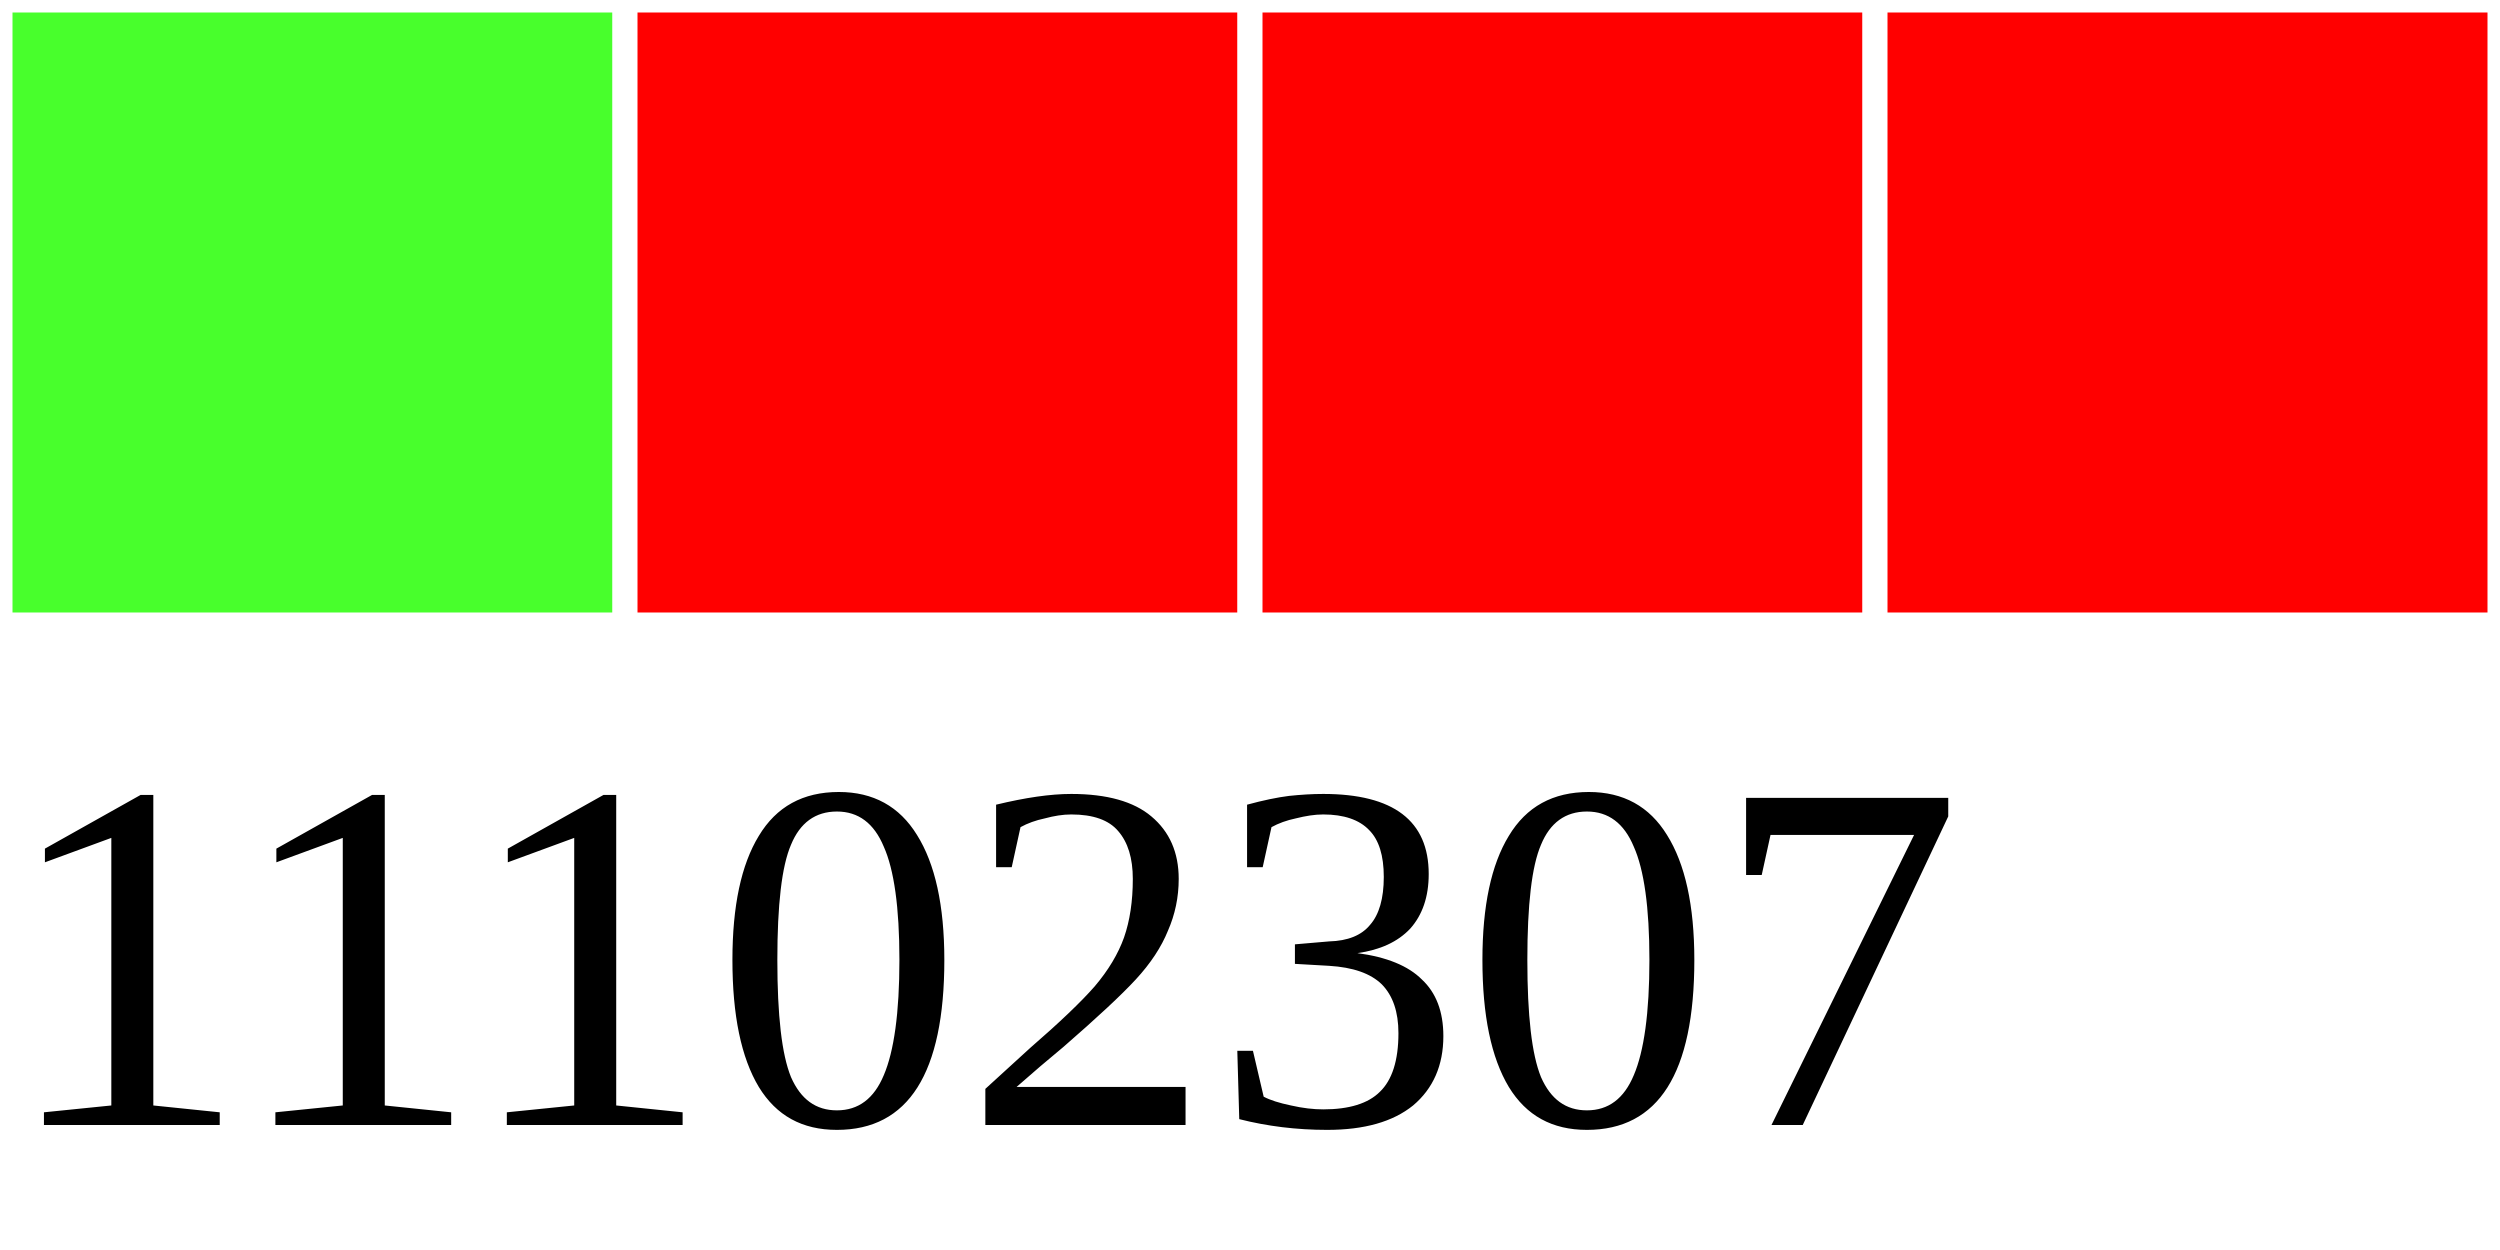
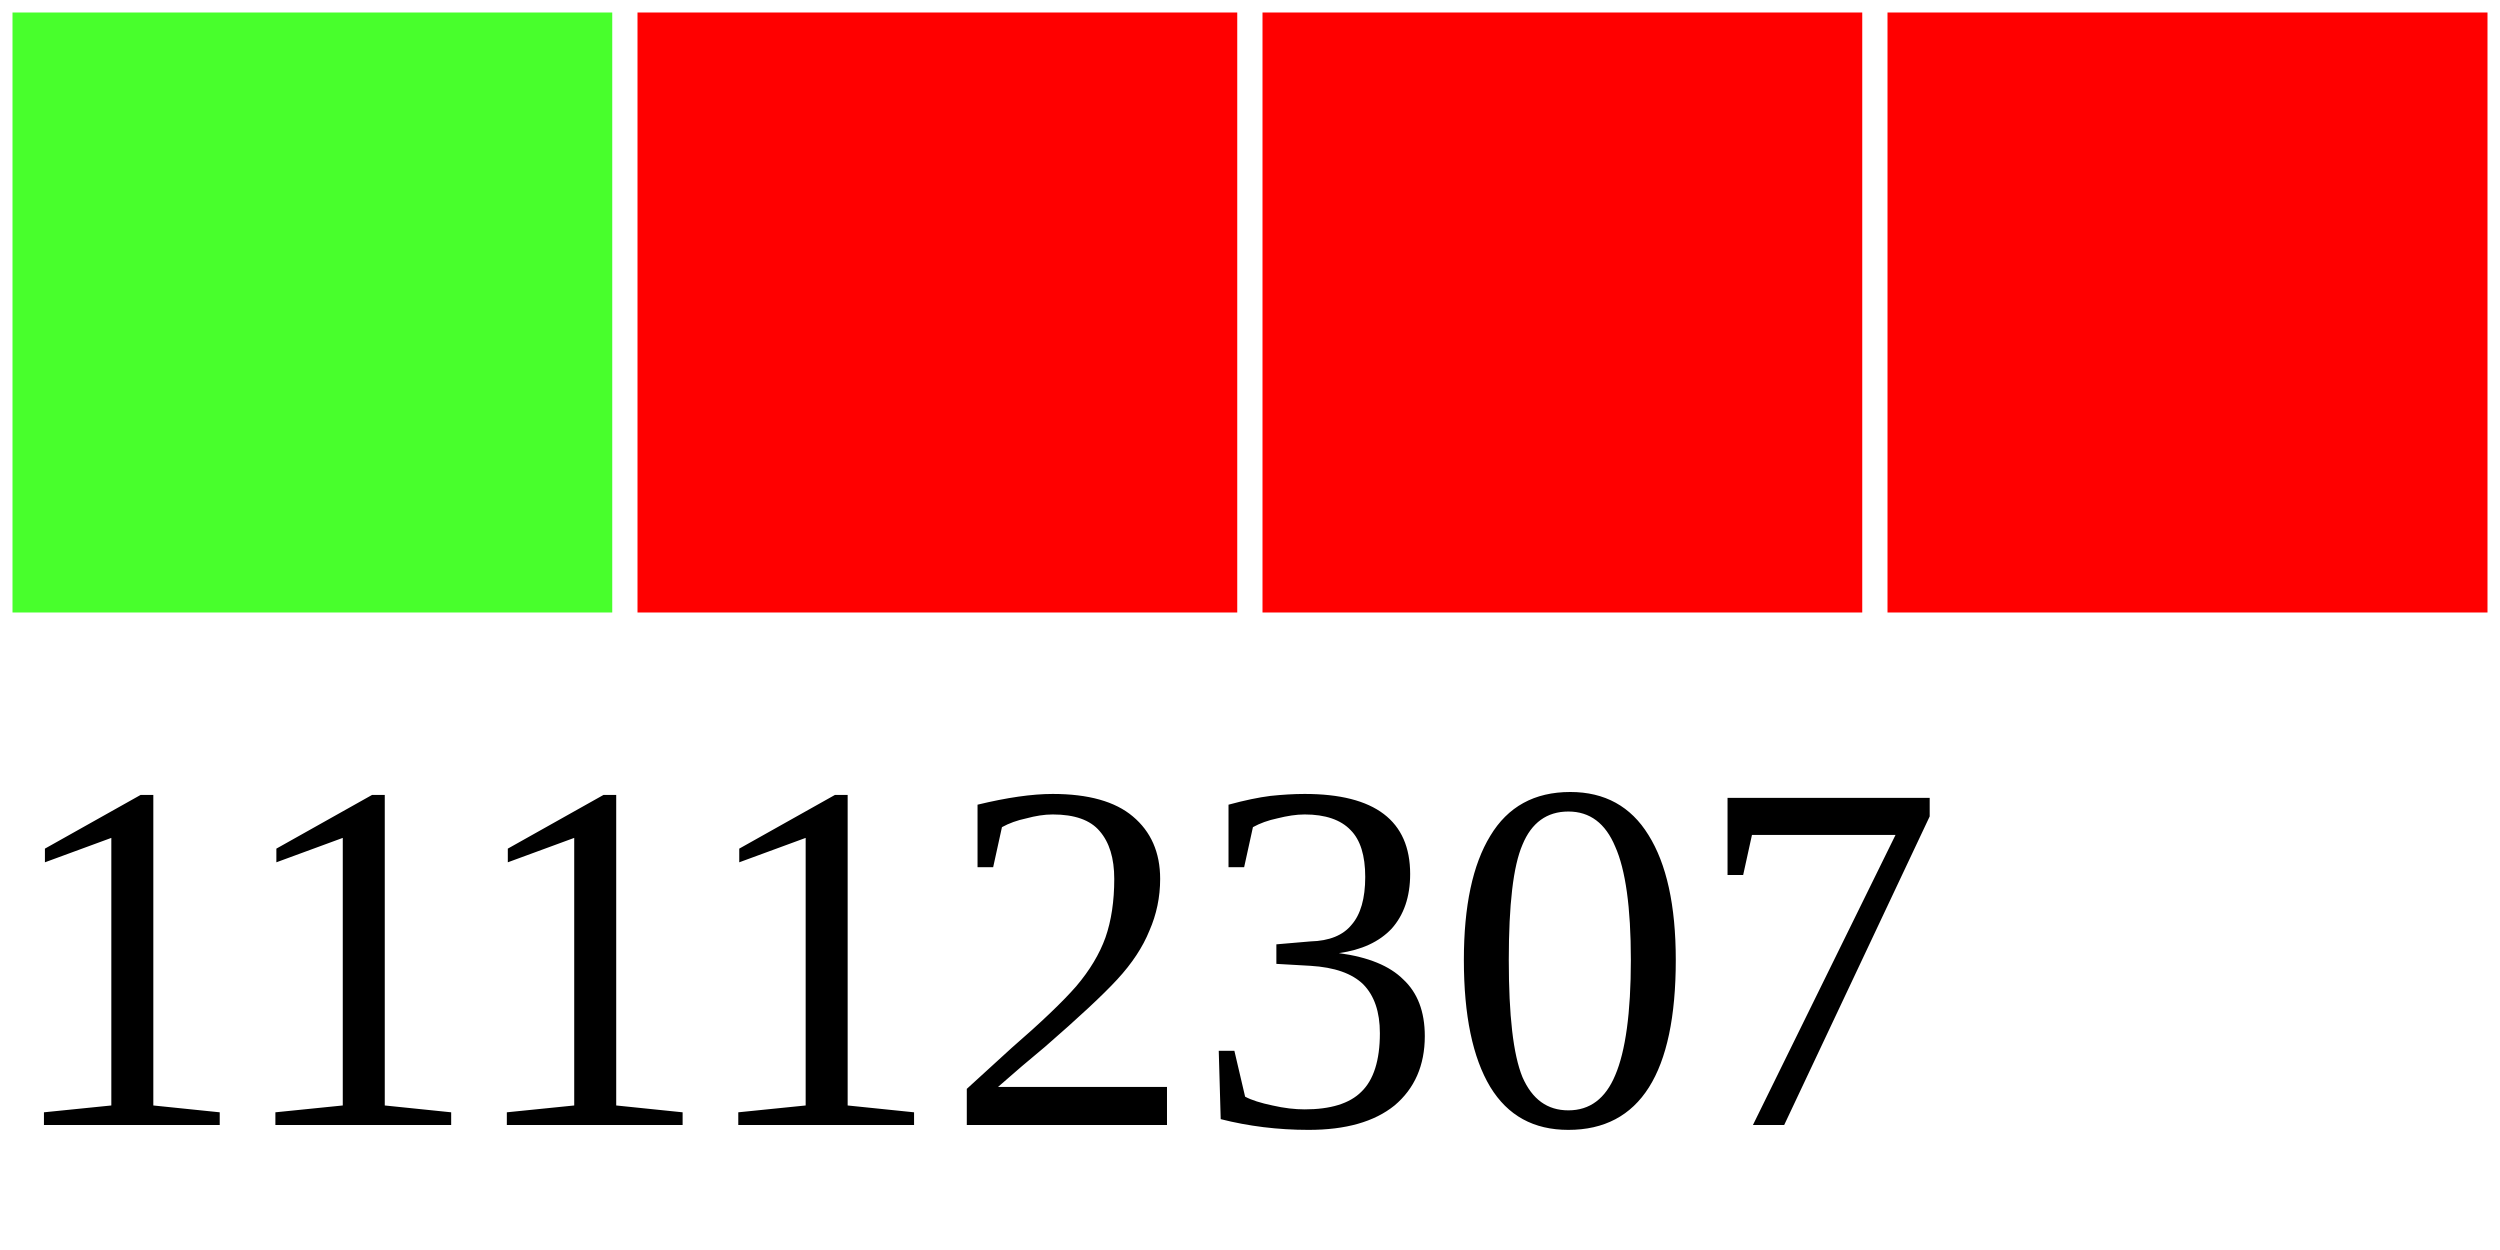
<svg xmlns="http://www.w3.org/2000/svg" width="40" height="20">
  <g>
    <rect width="10" height="10" style="fill:#48FF2C;stroke-width:0.4;stroke:rgb(255,255,255)" x="0" />
    <rect width="10" height="10" style="fill:#FF0000;stroke-width:0.4;stroke:rgb(255,255,255)" x="10" />
    <rect width="10" height="10" style="fill:#FF0000;stroke-width:0.4;stroke:rgb(255,255,255)" x="20" />
    <rect width="10" height="10" style="fill:#FF0000;stroke-width:0.4;stroke:rgb(255,255,255)" x="30" />
-     <text x="0" y="18" fill="black" font-size="8">11102307</text>
+     <text x="0" y="18" fill="black" font-size="8">11112307</text>
  </g>
</svg>
